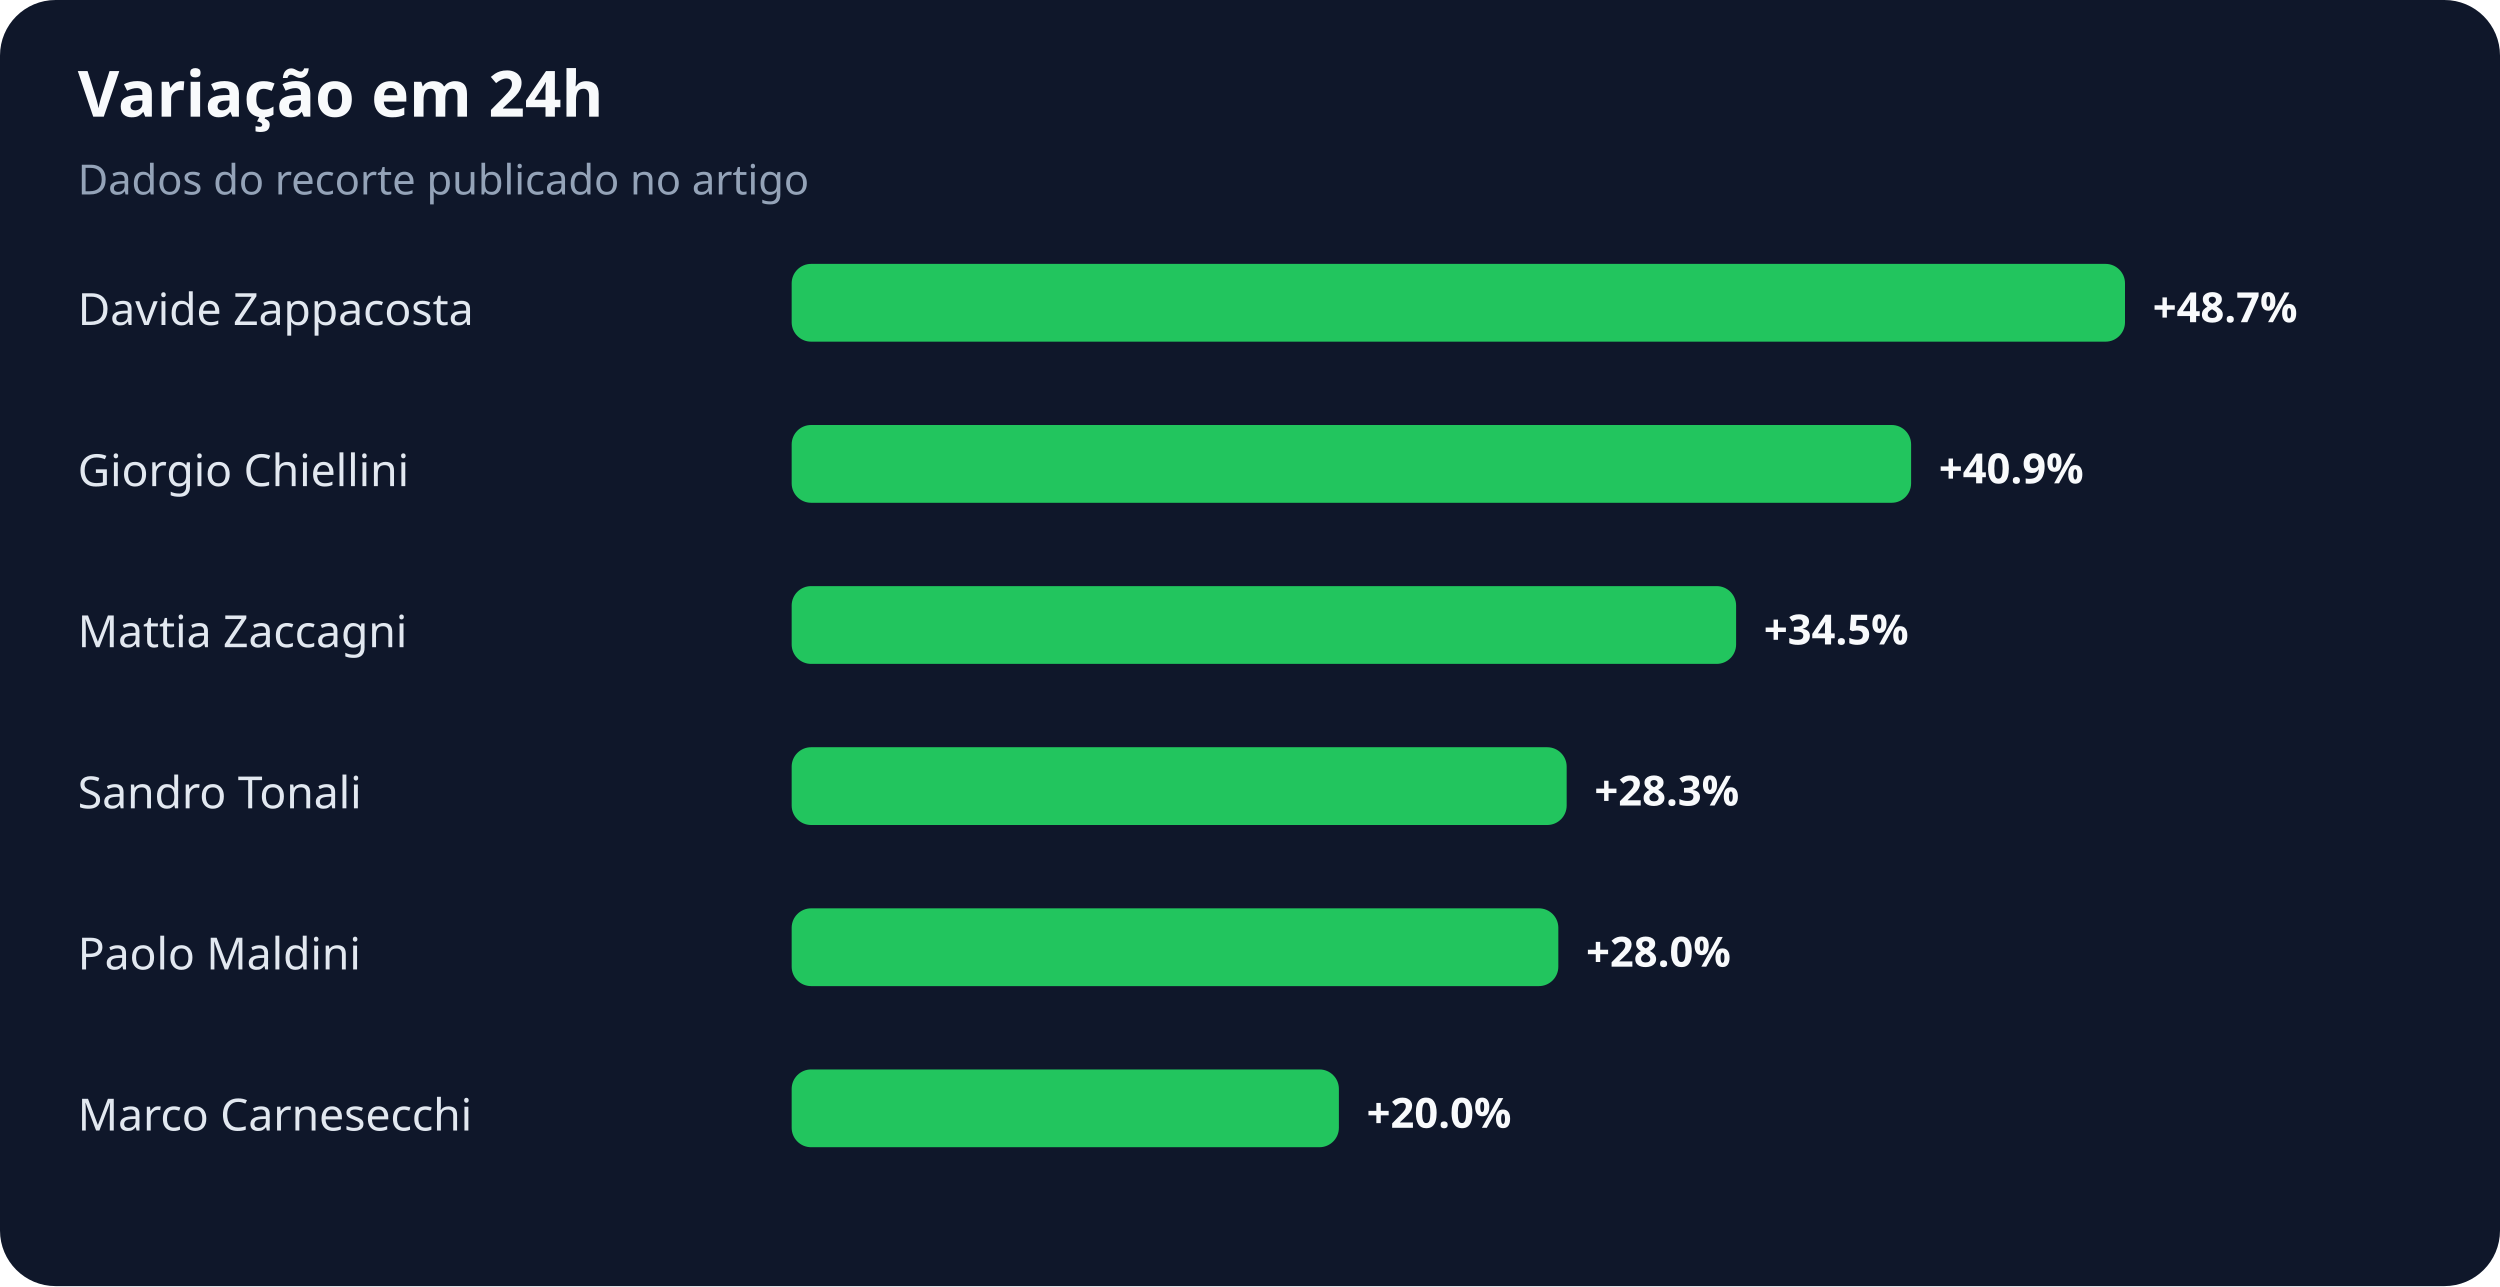
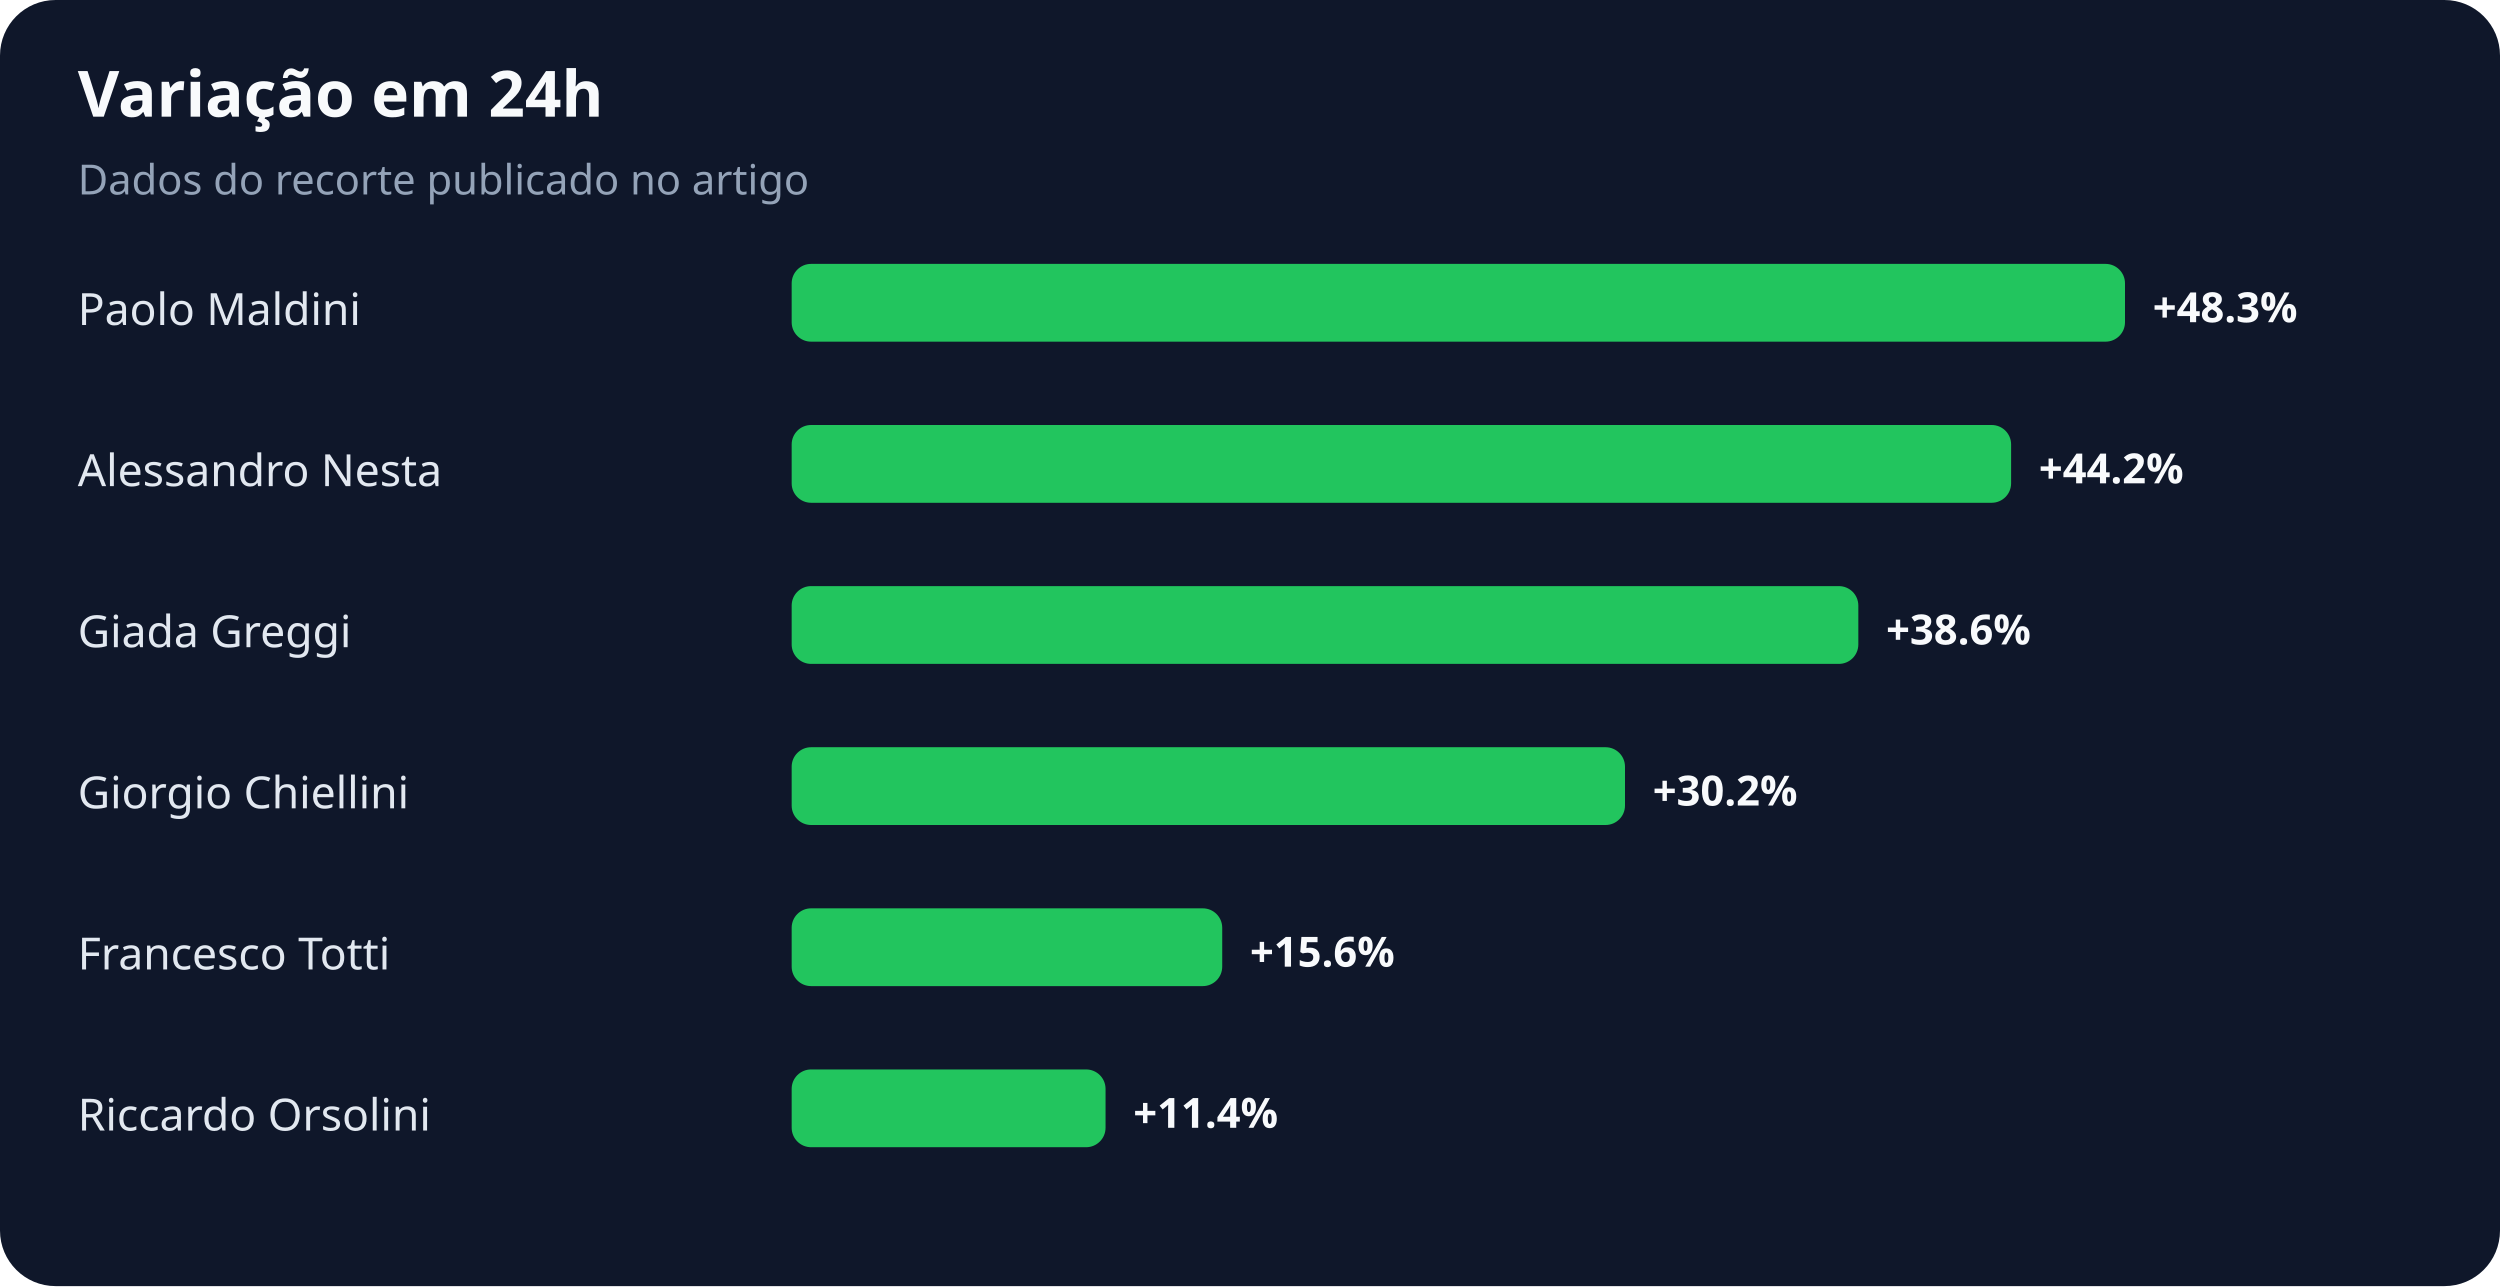
<svg xmlns="http://www.w3.org/2000/svg" width="900" height="463" viewBox="0 0 900 463" role="img" aria-labelledby="title desc">
  <rect width="100%" height="100%" rx="20" fill="#0f172a" />
  <text x="28" y="42" fill="#f8fafc" font-family="system-ui,sans-serif" font-size="23" font-weight="700">Variação em 24h</text>
  <text x="28" y="70" fill="#94a3b8" font-family="system-ui,sans-serif" font-size="15">Dados do recorte publicado no artigo</text>
-   <text x="28" y="117" fill="#e2e8f0" font-family="system-ui,sans-serif" font-size="16">Davide Zappacosta</text>
+   <text x="28" y="117" fill="#e2e8f0" font-family="system-ui,sans-serif" font-size="16">Paolo Maldini</text>
  <rect x="285" y="95" width="480" height="28" rx="7" fill="#22c55e" />
-   <text x="775" y="116" fill="#f8fafc" font-family="system-ui,sans-serif" font-size="15" font-weight="700">+48.7%</text>
-   <text x="28" y="175" fill="#e2e8f0" font-family="system-ui,sans-serif" font-size="16">Giorgio Chiellini</text>
-   <rect x="285" y="153" width="403" height="28" rx="7" fill="#22c55e" />
-   <text x="698" y="174" fill="#f8fafc" font-family="system-ui,sans-serif" font-size="15" font-weight="700">+40.9%</text>
-   <text x="28" y="233" fill="#e2e8f0" font-family="system-ui,sans-serif" font-size="16">Mattia Zaccagni</text>
-   <rect x="285" y="211" width="340" height="28" rx="7" fill="#22c55e" />
-   <text x="635" y="232" fill="#f8fafc" font-family="system-ui,sans-serif" font-size="15" font-weight="700">+34.5%</text>
-   <text x="28" y="291" fill="#e2e8f0" font-family="system-ui,sans-serif" font-size="16">Sandro Tonali</text>
-   <rect x="285" y="269" width="279" height="28" rx="7" fill="#22c55e" />
-   <text x="574" y="290" fill="#f8fafc" font-family="system-ui,sans-serif" font-size="15" font-weight="700">+28.3%</text>
-   <text x="28" y="349" fill="#e2e8f0" font-family="system-ui,sans-serif" font-size="16">Paolo Maldini</text>
-   <rect x="285" y="327" width="276" height="28" rx="7" fill="#22c55e" />
-   <text x="571" y="348" fill="#f8fafc" font-family="system-ui,sans-serif" font-size="15" font-weight="700">+28.0%</text>
-   <text x="28" y="407" fill="#e2e8f0" font-family="system-ui,sans-serif" font-size="16">Marco Carnesecchi</text>
-   <rect x="285" y="385" width="197" height="28" rx="7" fill="#22c55e" />
-   <text x="492" y="406" fill="#f8fafc" font-family="system-ui,sans-serif" font-size="15" font-weight="700">+20.0%</text>
+   <text x="775" y="116" fill="#f8fafc" font-family="system-ui,sans-serif" font-size="15" font-weight="700">+48.3%</text>
+   <text x="28" y="175" fill="#e2e8f0" font-family="system-ui,sans-serif" font-size="16">Alessandro Nesta</text>
+   <rect x="285" y="153" width="439" height="28" rx="7" fill="#22c55e" />
+   <text x="734" y="174" fill="#f8fafc" font-family="system-ui,sans-serif" font-size="15" font-weight="700">+44.2%</text>
+   <text x="28" y="233" fill="#e2e8f0" font-family="system-ui,sans-serif" font-size="16">Giada Greggi</text>
+   <rect x="285" y="211" width="384" height="28" rx="7" fill="#22c55e" />
+   <text x="679" y="232" fill="#f8fafc" font-family="system-ui,sans-serif" font-size="15" font-weight="700">+38.6%</text>
+   <text x="28" y="291" fill="#e2e8f0" font-family="system-ui,sans-serif" font-size="16">Giorgio Chiellini</text>
+   <rect x="285" y="269" width="300" height="28" rx="7" fill="#22c55e" />
+   <text x="595" y="290" fill="#f8fafc" font-family="system-ui,sans-serif" font-size="15" font-weight="700">+30.2%</text>
+   <text x="28" y="349" fill="#e2e8f0" font-family="system-ui,sans-serif" font-size="16">Francesco Totti</text>
+   <rect x="285" y="327" width="155" height="28" rx="7" fill="#22c55e" />
+   <text x="450" y="348" fill="#f8fafc" font-family="system-ui,sans-serif" font-size="15" font-weight="700">+15.6%</text>
+   <text x="28" y="407" fill="#e2e8f0" font-family="system-ui,sans-serif" font-size="16">Riccardo Orsolini</text>
+   <rect x="285" y="385" width="113" height="28" rx="7" fill="#22c55e" />
+   <text x="408" y="406" fill="#f8fafc" font-family="system-ui,sans-serif" font-size="15" font-weight="700">+11.4%</text>
</svg>
